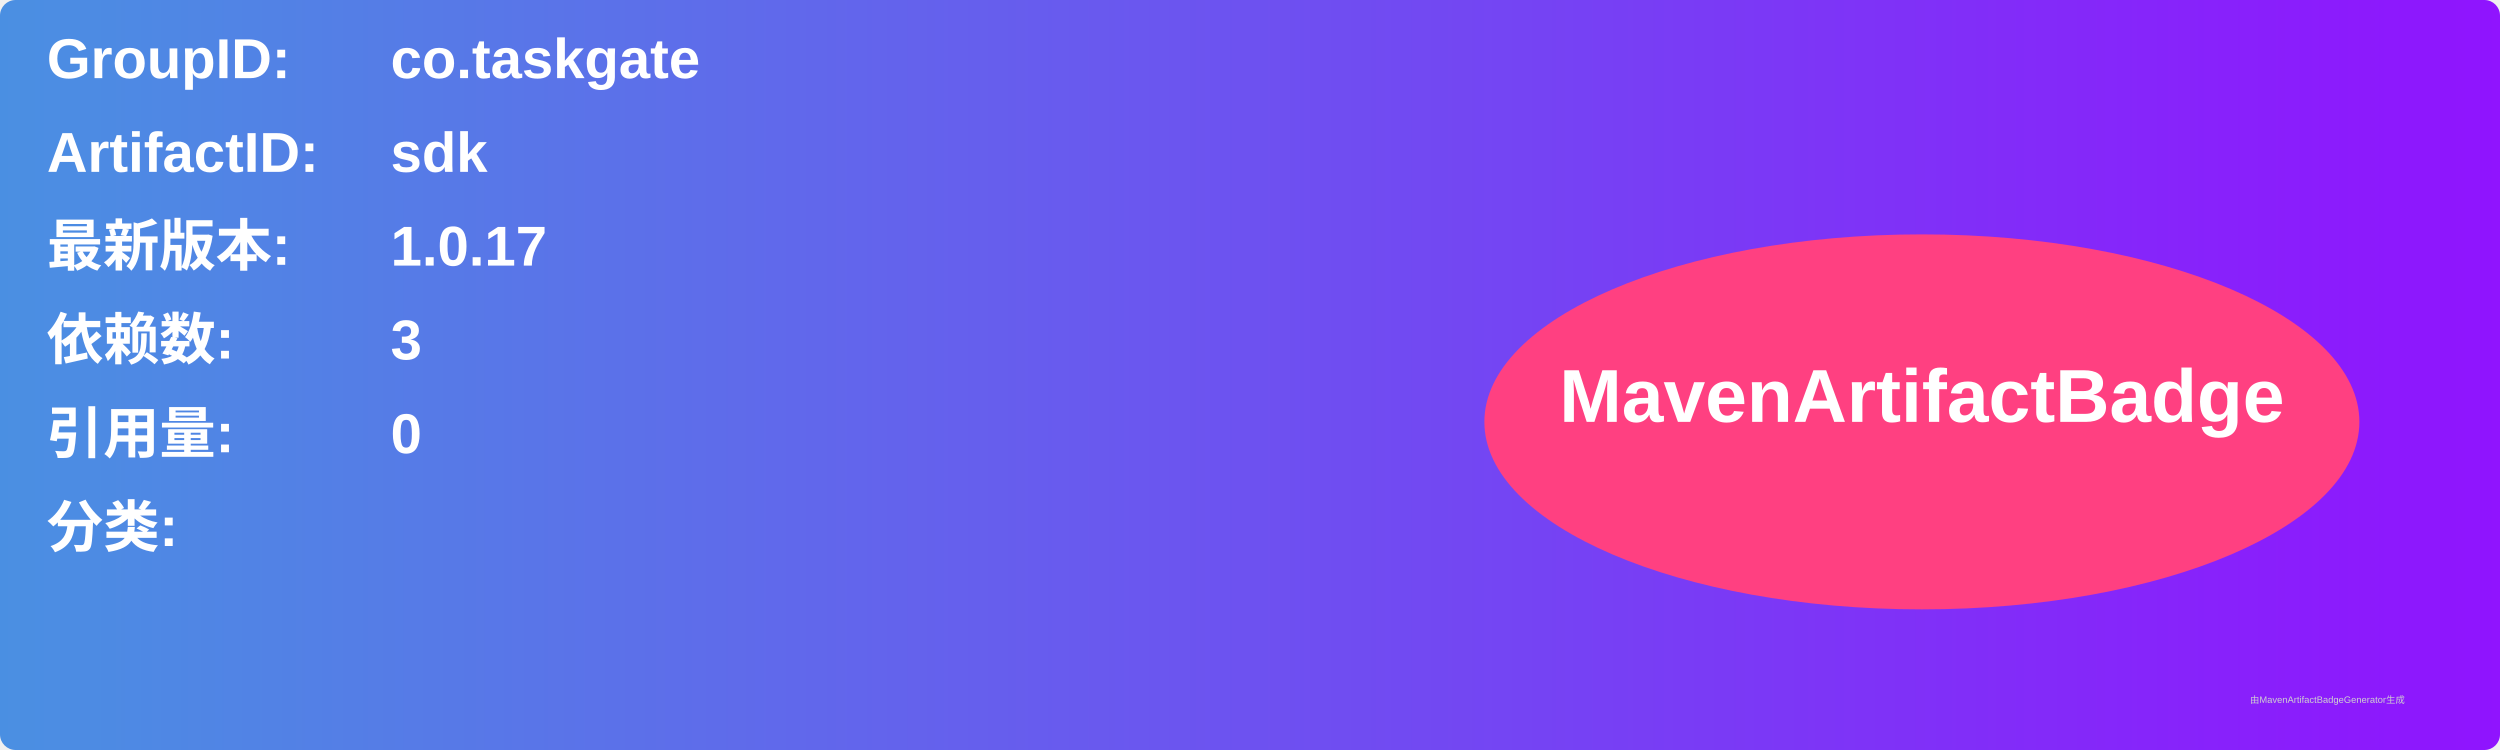
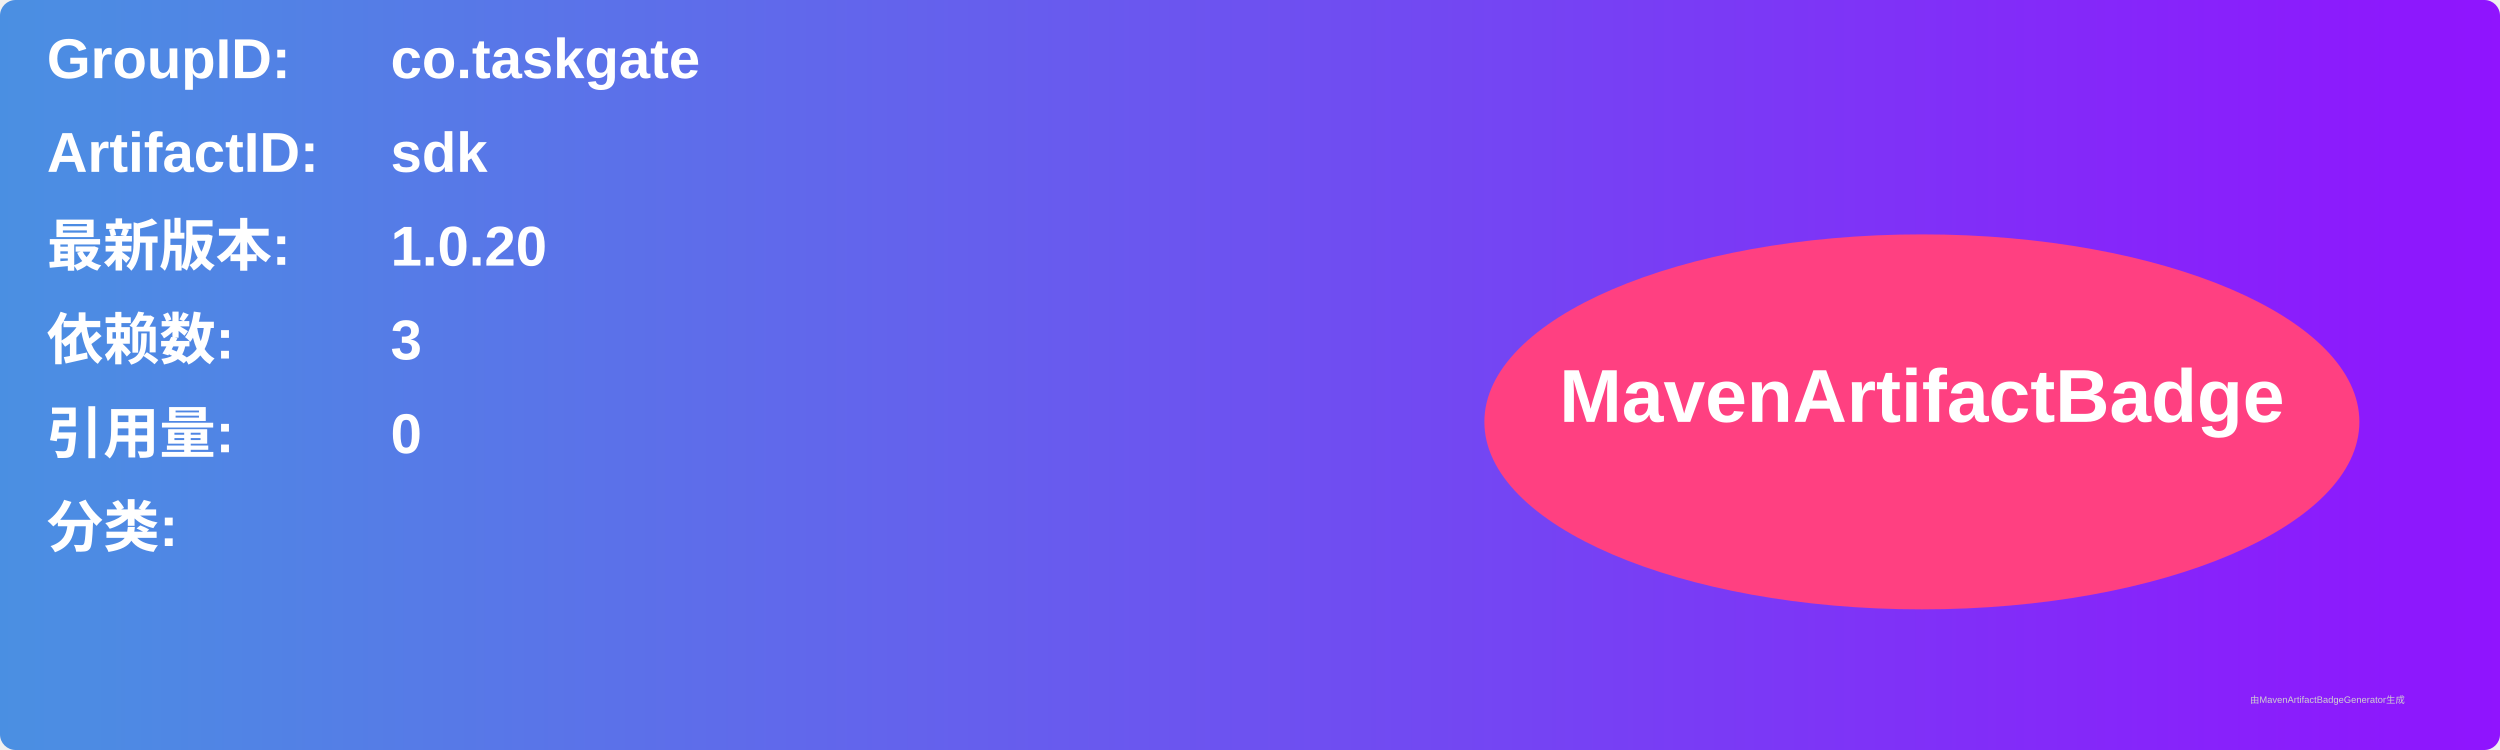
<svg xmlns="http://www.w3.org/2000/svg" width="800" height="240" viewBox="0 0 800 240">
  <linearGradient id="grad" x1="0%" y1="0%" x2="100%" y2="0%">
    <stop offset="0%" stop-color="#4a90e2" />
    <stop offset="100%" stop-color="#9013fe" />
  </linearGradient>
  <rect width="100%" height="100%" rx="5" ry="5" fill="url(#grad)" />
  <g transform="translate(15, 15)">
    <text x="0" y="10" font-family="Arial" font-size="18" fill="white" font-weight="bold" width="260">GroupID:</text>
    <text x="110" y="10" font-family="Arial" font-size="18" fill="white" font-weight="bold" width="460">co.taskgate</text>
    <text x="0" y="40" font-family="Arial" font-size="18" fill="white" font-weight="bold" width="260">ArtifactID:</text>
    <text x="110" y="40" font-family="Arial" font-size="18" fill="white" font-weight="bold" width="460">sdk</text>
    <text x="0" y="70" font-family="Arial" font-size="18" fill="white" font-weight="bold">最新版本:</text>
    <text x="110" y="70" font-family="Arial" font-size="18" fill="white" font-weight="bold">
-       <tspan font-weight="bold">1.0.17</tspan>
+       <tspan font-weight="bold">1.0.20</tspan>
    </text>
    <text x="0" y="100" font-family="Arial" font-size="18" fill="white" font-weight="bold">依赖数: </text>
    <text x="110" y="100" font-family="Arial" font-size="18" fill="white">
      <tspan font-weight="bold">3</tspan>
    </text>
    <text x="0" y="130" font-family="Arial" font-size="18" fill="white" font-weight="bold">引用量: </text>
    <text x="110" y="130" font-family="Arial" font-size="18" fill="white">
      <tspan font-weight="bold">0</tspan>
    </text>
    <text x="0" y="160" font-family="Arial" font-size="18" fill="white" font-weight="bold">分类:</text>
    <text x="10" y="190" font-family="Arial" font-size="10" fill="white">
      <tspan font-weight="bold" />
    </text>
    <ellipse cx="600" cy="120" rx="140" ry="60" fill="#ff4081" />
    <text x="600" y="120" text-anchor="middle" font-family="Arial" font-size="24" fill="white" font-weight="bold">MavenArtifactBadge</text>
  </g>
  <text x="720" y="225" font-family="Arial" font-size="3" fill="#d0d0d0">由MavenArtifactBadgeGenerator生成</text>
</svg>
